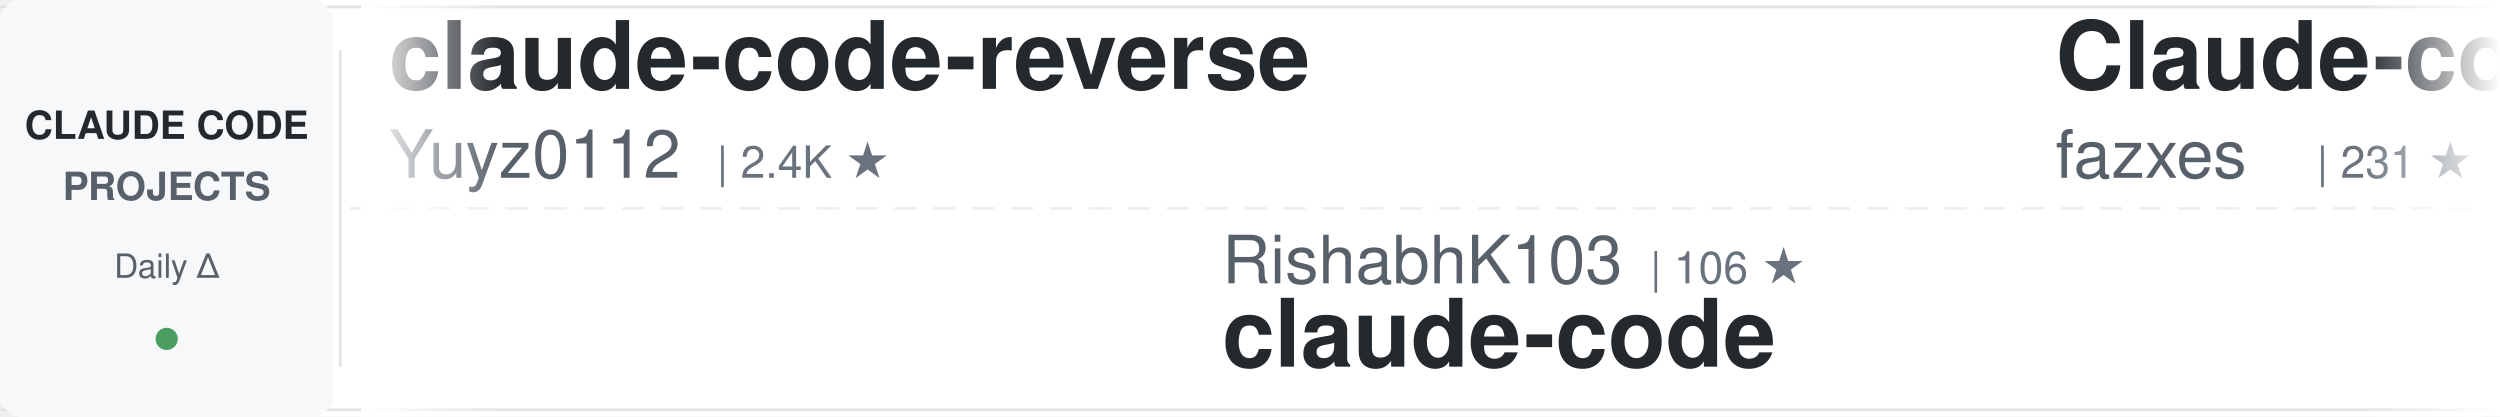
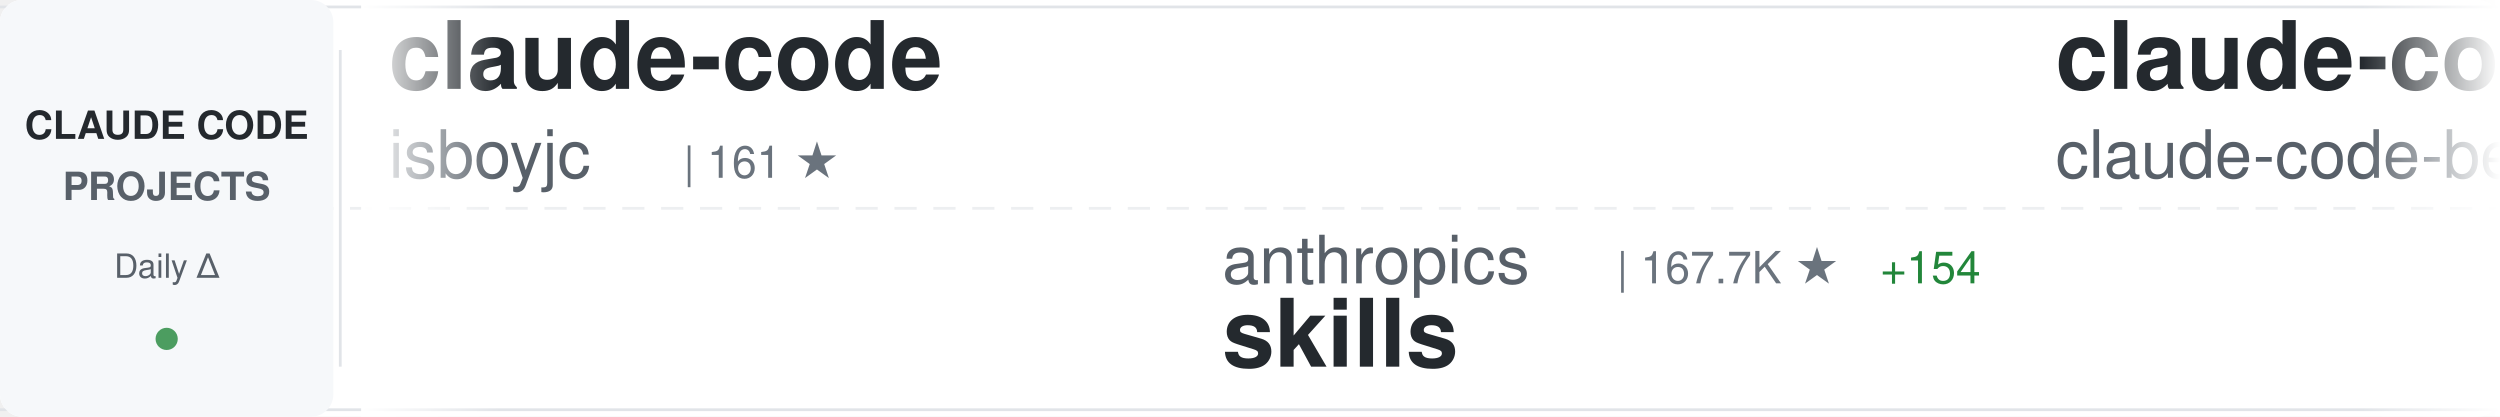
<svg xmlns="http://www.w3.org/2000/svg" width="900" height="150">
  <defs>
    <linearGradient id="awesomeLeftFade" x1="0%" y1="0%" x2="100%" y2="0%">
      <stop offset="0%" style="stop-color:#ffffff;stop-opacity:1" />
      <stop offset="100%" style="stop-color:#ffffff;stop-opacity:0" />
    </linearGradient>
    <linearGradient id="awesomeRightFade" x1="0%" y1="0%" x2="100%" y2="0%">
      <stop offset="0%" style="stop-color:#ffffff;stop-opacity:0" />
      <stop offset="100%" style="stop-color:#ffffff;stop-opacity:1" />
    </linearGradient>
  </defs>
  <rect width="900" height="150" fill="#ffffff" rx="8" />
  <rect x="0" y="2" width="900" height="1" fill="#e1e4e8" />
  <rect x="0" y="147" width="900" height="1" fill="#e1e4e8" />
  <line x1="0" y1="75" x2="900" y2="75" stroke="#e1e4e8" stroke-width="1" stroke-dasharray="8 6" opacity="0.6" />
  <rect x="0" y="0" width="120" height="150" fill="#f6f8fa" rx="8" />
  <text x="60" y="50" font-family="-apple-system, BlinkMacSystemFont, 'Segoe UI', Helvetica, Arial, sans-serif" font-size="14" font-weight="600" fill="#24292e" text-anchor="middle">CLAUDE CODE</text>
  <text x="60" y="72" font-family="-apple-system, BlinkMacSystemFont, 'Segoe UI', Helvetica, Arial, sans-serif" font-size="14" font-weight="600" fill="#586069" text-anchor="middle">PROJECTS</text>
  <text x="60" y="100" font-family="-apple-system, BlinkMacSystemFont, 'Segoe UI', Helvetica, Arial, sans-serif" font-size="12" font-weight="500" fill="#586069" text-anchor="middle">Daily Δ</text>
  <circle cx="60" cy="122" r="4" fill="#22863a" opacity="0.8" />
  <rect x="122" y="18" width="1" height="114" fill="#e1e4e8" />
  <clipPath id="awesomeTickerClip">
    <rect x="130" y="0" width="770" height="150" />
  </clipPath>
  <g clip-path="url(#awesomeTickerClip)">
    <g id="awesomeTickerItems">
      <animateTransform attributeName="transform" attributeType="XML" type="translate" from="0 0" to="-3000 0" dur="54s" repeatCount="indefinite" />
      <g transform="translate(0, 0)">
-         <text x="140" y="32" font-family="-apple-system, BlinkMacSystemFont, 'Segoe UI', Helvetica, Arial, sans-serif" font-size="34" font-weight="600" fill="#24292e">claude-code-reverse</text>
-         <text x="140" y="64" font-family="-apple-system, BlinkMacSystemFont, 'Segoe UI', Helvetica, Arial, sans-serif" font-size="24" font-weight="400" fill="#586069">Yuyz0112</text>
-         <text x="258" y="64" font-family="-apple-system, BlinkMacSystemFont, 'Segoe UI', Helvetica, Arial, sans-serif" font-size="16" font-weight="500" fill="#6a737d">| 2.4K ★</text>
+         <text x="140" y="32" font-family="-apple-system, BlinkMacSystemFont, 'Segoe UI', Helvetica, Arial, sans-serif" font-size="34" font-weight="600" fill="#24292e">claude-code</text>
+         <text x="140" y="64" font-family="-apple-system, BlinkMacSystemFont, 'Segoe UI', Helvetica, Arial, sans-serif" font-size="24" font-weight="400" fill="#586069">isboyjc</text>
+         <text x="246" y="64" font-family="-apple-system, BlinkMacSystemFont, 'Segoe UI', Helvetica, Arial, sans-serif" font-size="16" font-weight="500" fill="#6a737d">| 161 ★</text>
      </g>
      <g transform="translate(300, 0)">
-         <text x="140" y="102" font-family="-apple-system, BlinkMacSystemFont, 'Segoe UI', Helvetica, Arial, sans-serif" font-size="24" font-weight="400" fill="#586069">RishabhK103</text>
-         <text x="294" y="102" font-family="-apple-system, BlinkMacSystemFont, 'Segoe UI', Helvetica, Arial, sans-serif" font-size="16" font-weight="500" fill="#6a737d">| 106 ★</text>
-         <text x="140" y="132" font-family="-apple-system, BlinkMacSystemFont, 'Segoe UI', Helvetica, Arial, sans-serif" font-size="34" font-weight="600" fill="#24292e">claude-code</text>
+         <text x="140" y="102" font-family="-apple-system, BlinkMacSystemFont, 'Segoe UI', Helvetica, Arial, sans-serif" font-size="24" font-weight="400" fill="#586069">anthropics</text>
+         <text x="282" y="102" font-family="-apple-system, BlinkMacSystemFont, 'Segoe UI', Helvetica, Arial, sans-serif" font-size="16" font-weight="500" fill="#6a737d">| 167.7K ★</text>
+         <text x="377" y="102" font-family="-apple-system, BlinkMacSystemFont, 'Segoe UI', Helvetica, Arial, sans-serif" font-size="16" font-weight="500" fill="#22863a"> +154</text>
+         <text x="140" y="132" font-family="-apple-system, BlinkMacSystemFont, 'Segoe UI', Helvetica, Arial, sans-serif" font-size="34" font-weight="600" fill="#24292e">skills</text>
      </g>
      <g transform="translate(600, 0)">
-         <text x="140" y="32" font-family="-apple-system, BlinkMacSystemFont, 'Segoe UI', Helvetica, Arial, sans-serif" font-size="34" font-weight="600" fill="#24292e">Claude-code</text>
-         <text x="140" y="64" font-family="-apple-system, BlinkMacSystemFont, 'Segoe UI', Helvetica, Arial, sans-serif" font-size="24" font-weight="400" fill="#586069">fazxes</text>
-         <text x="234" y="64" font-family="-apple-system, BlinkMacSystemFont, 'Segoe UI', Helvetica, Arial, sans-serif" font-size="16" font-weight="500" fill="#6a737d">| 231 ★</text>
+         <text x="140" y="32" font-family="-apple-system, BlinkMacSystemFont, 'Segoe UI', Helvetica, Arial, sans-serif" font-size="34" font-weight="600" fill="#24292e">claude-code</text>
+         <text x="140" y="64" font-family="-apple-system, BlinkMacSystemFont, 'Segoe UI', Helvetica, Arial, sans-serif" font-size="24" font-weight="400" fill="#586069">claude-code-best</text>
+         <text x="354" y="64" font-family="-apple-system, BlinkMacSystemFont, 'Segoe UI', Helvetica, Arial, sans-serif" font-size="16" font-weight="500" fill="#6a737d">| 22.0K ★</text>
+         <text x="440" y="64" font-family="-apple-system, BlinkMacSystemFont, 'Segoe UI', Helvetica, Arial, sans-serif" font-size="16" font-weight="500" fill="#22863a"> +9</text>
      </g>
      <g transform="translate(900, 0)">
-         <text x="140" y="102" font-family="-apple-system, BlinkMacSystemFont, 'Segoe UI', Helvetica, Arial, sans-serif" font-size="24" font-weight="400" fill="#586069">AprilNEA</text>
-         <text x="258" y="102" font-family="-apple-system, BlinkMacSystemFont, 'Segoe UI', Helvetica, Arial, sans-serif" font-size="16" font-weight="500" fill="#6a737d">| 392 ★</text>
-         <text x="140" y="132" font-family="-apple-system, BlinkMacSystemFont, 'Segoe UI', Helvetica, Arial, sans-serif" font-size="34" font-weight="600" fill="#24292e">claude-code-source</text>
+         <text x="140" y="102" font-family="-apple-system, BlinkMacSystemFont, 'Segoe UI', Helvetica, Arial, sans-serif" font-size="24" font-weight="400" fill="#586069">Yuyz0112</text>
+         <text x="258" y="102" font-family="-apple-system, BlinkMacSystemFont, 'Segoe UI', Helvetica, Arial, sans-serif" font-size="16" font-weight="500" fill="#6a737d">| 2.4K ★</text>
+         <text x="140" y="132" font-family="-apple-system, BlinkMacSystemFont, 'Segoe UI', Helvetica, Arial, sans-serif" font-size="34" font-weight="600" fill="#24292e">claude-code-reverse</text>
      </g>
      <g transform="translate(1200, 0)">
-         <text x="140" y="32" font-family="-apple-system, BlinkMacSystemFont, 'Segoe UI', Helvetica, Arial, sans-serif" font-size="34" font-weight="600" fill="#24292e">claude-code-infrastructu...</text>
-         <text x="140" y="64" font-family="-apple-system, BlinkMacSystemFont, 'Segoe UI', Helvetica, Arial, sans-serif" font-size="24" font-weight="400" fill="#586069">diet103</text>
-         <text x="246" y="64" font-family="-apple-system, BlinkMacSystemFont, 'Segoe UI', Helvetica, Arial, sans-serif" font-size="16" font-weight="500" fill="#6a737d">| 10.0K ★</text>
+         <text x="140" y="32" font-family="-apple-system, BlinkMacSystemFont, 'Segoe UI', Helvetica, Arial, sans-serif" font-size="34" font-weight="600" fill="#24292e">Dive-into-Claude-Code</text>
+         <text x="140" y="64" font-family="-apple-system, BlinkMacSystemFont, 'Segoe UI', Helvetica, Arial, sans-serif" font-size="24" font-weight="400" fill="#586069">VILA-Lab</text>
+         <text x="258" y="64" font-family="-apple-system, BlinkMacSystemFont, 'Segoe UI', Helvetica, Arial, sans-serif" font-size="16" font-weight="500" fill="#6a737d">| 2.0K ★</text>
      </g>
      <g transform="translate(1500, 0)">
-         <text x="140" y="102" font-family="-apple-system, BlinkMacSystemFont, 'Segoe UI', Helvetica, Arial, sans-serif" font-size="24" font-weight="400" fill="#586069">VoltAgent</text>
-         <text x="270" y="102" font-family="-apple-system, BlinkMacSystemFont, 'Segoe UI', Helvetica, Arial, sans-serif" font-size="16" font-weight="500" fill="#6a737d">| 24.2K ★</text>
-         <text x="356" y="102" font-family="-apple-system, BlinkMacSystemFont, 'Segoe UI', Helvetica, Arial, sans-serif" font-size="16" font-weight="500" fill="#22863a"> +10</text>
-         <text x="140" y="132" font-family="-apple-system, BlinkMacSystemFont, 'Segoe UI', Helvetica, Arial, sans-serif" font-size="34" font-weight="600" fill="#24292e">awesome-claude-code-suba...</text>
+         <text x="140" y="102" font-family="-apple-system, BlinkMacSystemFont, 'Segoe UI', Helvetica, Arial, sans-serif" font-size="24" font-weight="400" fill="#586069">feiskyer</text>
+         <text x="258" y="102" font-family="-apple-system, BlinkMacSystemFont, 'Segoe UI', Helvetica, Arial, sans-serif" font-size="16" font-weight="500" fill="#6a737d">| 1.6K ★</text>
+         <text x="140" y="132" font-family="-apple-system, BlinkMacSystemFont, 'Segoe UI', Helvetica, Arial, sans-serif" font-size="34" font-weight="600" fill="#24292e">claude-code-settings</text>
      </g>
      <g transform="translate(1800, 0)">
+         <text x="140" y="32" font-family="-apple-system, BlinkMacSystemFont, 'Segoe UI', Helvetica, Arial, sans-serif" font-size="34" font-weight="600" fill="#24292e">claude-code</text>
+         <text x="140" y="64" font-family="-apple-system, BlinkMacSystemFont, 'Segoe UI', Helvetica, Arial, sans-serif" font-size="24" font-weight="400" fill="#586069">xorespesp</text>
+         <text x="270" y="64" font-family="-apple-system, BlinkMacSystemFont, 'Segoe UI', Helvetica, Arial, sans-serif" font-size="16" font-weight="500" fill="#6a737d">| 231 ★</text>
+       </g>
+       <g transform="translate(2100, 0)">
+         <text x="140" y="102" font-family="-apple-system, BlinkMacSystemFont, 'Segoe UI', Helvetica, Arial, sans-serif" font-size="24" font-weight="400" fill="#586069">ChinaSiro</text>
+         <text x="270" y="102" font-family="-apple-system, BlinkMacSystemFont, 'Segoe UI', Helvetica, Arial, sans-serif" font-size="16" font-weight="500" fill="#6a737d">| 9.6K ★</text>
+         <text x="347" y="102" font-family="-apple-system, BlinkMacSystemFont, 'Segoe UI', Helvetica, Arial, sans-serif" font-size="16" font-weight="500" fill="#22863a"> +3</text>
+         <text x="140" y="132" font-family="-apple-system, BlinkMacSystemFont, 'Segoe UI', Helvetica, Arial, sans-serif" font-size="34" font-weight="600" fill="#24292e">claude-code-sourcemap</text>
+       </g>
+       <g transform="translate(2400, 0)">
        <text x="140" y="32" font-family="-apple-system, BlinkMacSystemFont, 'Segoe UI', Helvetica, Arial, sans-serif" font-size="34" font-weight="600" fill="#24292e">claude-code-analysis</text>
        <text x="140" y="64" font-family="-apple-system, BlinkMacSystemFont, 'Segoe UI', Helvetica, Arial, sans-serif" font-size="24" font-weight="400" fill="#586069">liuup</text>
        <text x="222" y="64" font-family="-apple-system, BlinkMacSystemFont, 'Segoe UI', Helvetica, Arial, sans-serif" font-size="16" font-weight="500" fill="#6a737d">| 3.8K ★</text>
-       </g>
-       <g transform="translate(2100, 0)">
-         <text x="140" y="102" font-family="-apple-system, BlinkMacSystemFont, 'Segoe UI', Helvetica, Arial, sans-serif" font-size="24" font-weight="400" fill="#586069">Yeachan-Heo</text>
-         <text x="294" y="102" font-family="-apple-system, BlinkMacSystemFont, 'Segoe UI', Helvetica, Arial, sans-serif" font-size="16" font-weight="500" fill="#6a737d">| 38.5K ★</text>
-         <text x="380" y="102" font-family="-apple-system, BlinkMacSystemFont, 'Segoe UI', Helvetica, Arial, sans-serif" font-size="16" font-weight="500" fill="#22863a"> +2</text>
-         <text x="140" y="132" font-family="-apple-system, BlinkMacSystemFont, 'Segoe UI', Helvetica, Arial, sans-serif" font-size="34" font-weight="600" fill="#24292e">oh-my-claudecode</text>
-       </g>
-       <g transform="translate(2400, 0)">
-         <text x="140" y="32" font-family="-apple-system, BlinkMacSystemFont, 'Segoe UI', Helvetica, Arial, sans-serif" font-size="34" font-weight="600" fill="#24292e">claude-code-source-code</text>
-         <text x="140" y="64" font-family="-apple-system, BlinkMacSystemFont, 'Segoe UI', Helvetica, Arial, sans-serif" font-size="24" font-weight="400" fill="#586069">777genius</text>
-         <text x="270" y="64" font-family="-apple-system, BlinkMacSystemFont, 'Segoe UI', Helvetica, Arial, sans-serif" font-size="16" font-weight="500" fill="#6a737d">| 925 ★</text>
+         <text x="299" y="64" font-family="-apple-system, BlinkMacSystemFont, 'Segoe UI', Helvetica, Arial, sans-serif" font-size="16" font-weight="500" fill="#22863a"> +2</text>
      </g>
      <g transform="translate(2700, 0)">
-         <text x="140" y="102" font-family="-apple-system, BlinkMacSystemFont, 'Segoe UI', Helvetica, Arial, sans-serif" font-size="24" font-weight="400" fill="#586069">freestylefly</text>
-         <text x="306" y="102" font-family="-apple-system, BlinkMacSystemFont, 'Segoe UI', Helvetica, Arial, sans-serif" font-size="16" font-weight="500" fill="#6a737d">| 128 ★</text>
-         <text x="140" y="132" font-family="-apple-system, BlinkMacSystemFont, 'Segoe UI', Helvetica, Arial, sans-serif" font-size="34" font-weight="600" fill="#24292e">claude-code</text>
+         <text x="140" y="102" font-family="-apple-system, BlinkMacSystemFont, 'Segoe UI', Helvetica, Arial, sans-serif" font-size="24" font-weight="400" fill="#586069">lorryjovens-hub</text>
+         <text x="342" y="102" font-family="-apple-system, BlinkMacSystemFont, 'Segoe UI', Helvetica, Arial, sans-serif" font-size="16" font-weight="500" fill="#6a737d">| 1.7K ★</text>
+         <text x="140" y="132" font-family="-apple-system, BlinkMacSystemFont, 'Segoe UI', Helvetica, Arial, sans-serif" font-size="34" font-weight="600" fill="#24292e">claude-code-rust</text>
      </g>
      <g transform="translate(3000, 0)">
-         <text x="140" y="32" font-family="-apple-system, BlinkMacSystemFont, 'Segoe UI', Helvetica, Arial, sans-serif" font-size="34" font-weight="600" fill="#24292e">claude-code-reverse</text>
-         <text x="140" y="64" font-family="-apple-system, BlinkMacSystemFont, 'Segoe UI', Helvetica, Arial, sans-serif" font-size="24" font-weight="400" fill="#586069">Yuyz0112</text>
-         <text x="258" y="64" font-family="-apple-system, BlinkMacSystemFont, 'Segoe UI', Helvetica, Arial, sans-serif" font-size="16" font-weight="500" fill="#6a737d">| 2.4K ★</text>
+         <text x="140" y="32" font-family="-apple-system, BlinkMacSystemFont, 'Segoe UI', Helvetica, Arial, sans-serif" font-size="34" font-weight="600" fill="#24292e">claude-code</text>
+         <text x="140" y="64" font-family="-apple-system, BlinkMacSystemFont, 'Segoe UI', Helvetica, Arial, sans-serif" font-size="24" font-weight="400" fill="#586069">isboyjc</text>
+         <text x="246" y="64" font-family="-apple-system, BlinkMacSystemFont, 'Segoe UI', Helvetica, Arial, sans-serif" font-size="16" font-weight="500" fill="#6a737d">| 161 ★</text>
      </g>
      <g transform="translate(3300, 0)">
-         <text x="140" y="102" font-family="-apple-system, BlinkMacSystemFont, 'Segoe UI', Helvetica, Arial, sans-serif" font-size="24" font-weight="400" fill="#586069">RishabhK103</text>
-         <text x="294" y="102" font-family="-apple-system, BlinkMacSystemFont, 'Segoe UI', Helvetica, Arial, sans-serif" font-size="16" font-weight="500" fill="#6a737d">| 106 ★</text>
-         <text x="140" y="132" font-family="-apple-system, BlinkMacSystemFont, 'Segoe UI', Helvetica, Arial, sans-serif" font-size="34" font-weight="600" fill="#24292e">claude-code</text>
+         <text x="140" y="102" font-family="-apple-system, BlinkMacSystemFont, 'Segoe UI', Helvetica, Arial, sans-serif" font-size="24" font-weight="400" fill="#586069">anthropics</text>
+         <text x="282" y="102" font-family="-apple-system, BlinkMacSystemFont, 'Segoe UI', Helvetica, Arial, sans-serif" font-size="16" font-weight="500" fill="#6a737d">| 167.7K ★</text>
+         <text x="377" y="102" font-family="-apple-system, BlinkMacSystemFont, 'Segoe UI', Helvetica, Arial, sans-serif" font-size="16" font-weight="500" fill="#22863a"> +154</text>
+         <text x="140" y="132" font-family="-apple-system, BlinkMacSystemFont, 'Segoe UI', Helvetica, Arial, sans-serif" font-size="34" font-weight="600" fill="#24292e">skills</text>
      </g>
      <g transform="translate(3600, 0)">
-         <text x="140" y="32" font-family="-apple-system, BlinkMacSystemFont, 'Segoe UI', Helvetica, Arial, sans-serif" font-size="34" font-weight="600" fill="#24292e">Claude-code</text>
-         <text x="140" y="64" font-family="-apple-system, BlinkMacSystemFont, 'Segoe UI', Helvetica, Arial, sans-serif" font-size="24" font-weight="400" fill="#586069">fazxes</text>
-         <text x="234" y="64" font-family="-apple-system, BlinkMacSystemFont, 'Segoe UI', Helvetica, Arial, sans-serif" font-size="16" font-weight="500" fill="#6a737d">| 231 ★</text>
+         <text x="140" y="32" font-family="-apple-system, BlinkMacSystemFont, 'Segoe UI', Helvetica, Arial, sans-serif" font-size="34" font-weight="600" fill="#24292e">claude-code</text>
+         <text x="140" y="64" font-family="-apple-system, BlinkMacSystemFont, 'Segoe UI', Helvetica, Arial, sans-serif" font-size="24" font-weight="400" fill="#586069">claude-code-best</text>
+         <text x="354" y="64" font-family="-apple-system, BlinkMacSystemFont, 'Segoe UI', Helvetica, Arial, sans-serif" font-size="16" font-weight="500" fill="#6a737d">| 22.0K ★</text>
+         <text x="440" y="64" font-family="-apple-system, BlinkMacSystemFont, 'Segoe UI', Helvetica, Arial, sans-serif" font-size="16" font-weight="500" fill="#22863a"> +9</text>
      </g>
      <g transform="translate(3900, 0)">
-         <text x="140" y="102" font-family="-apple-system, BlinkMacSystemFont, 'Segoe UI', Helvetica, Arial, sans-serif" font-size="24" font-weight="400" fill="#586069">AprilNEA</text>
-         <text x="258" y="102" font-family="-apple-system, BlinkMacSystemFont, 'Segoe UI', Helvetica, Arial, sans-serif" font-size="16" font-weight="500" fill="#6a737d">| 392 ★</text>
-         <text x="140" y="132" font-family="-apple-system, BlinkMacSystemFont, 'Segoe UI', Helvetica, Arial, sans-serif" font-size="34" font-weight="600" fill="#24292e">claude-code-source</text>
+         <text x="140" y="102" font-family="-apple-system, BlinkMacSystemFont, 'Segoe UI', Helvetica, Arial, sans-serif" font-size="24" font-weight="400" fill="#586069">Yuyz0112</text>
+         <text x="258" y="102" font-family="-apple-system, BlinkMacSystemFont, 'Segoe UI', Helvetica, Arial, sans-serif" font-size="16" font-weight="500" fill="#6a737d">| 2.4K ★</text>
+         <text x="140" y="132" font-family="-apple-system, BlinkMacSystemFont, 'Segoe UI', Helvetica, Arial, sans-serif" font-size="34" font-weight="600" fill="#24292e">claude-code-reverse</text>
      </g>
    </g>
  </g>
  <rect x="130" y="0" width="50" height="150" fill="url(#awesomeLeftFade)" />
  <rect x="850" y="0" width="50" height="150" fill="url(#awesomeRightFade)" />
</svg>
